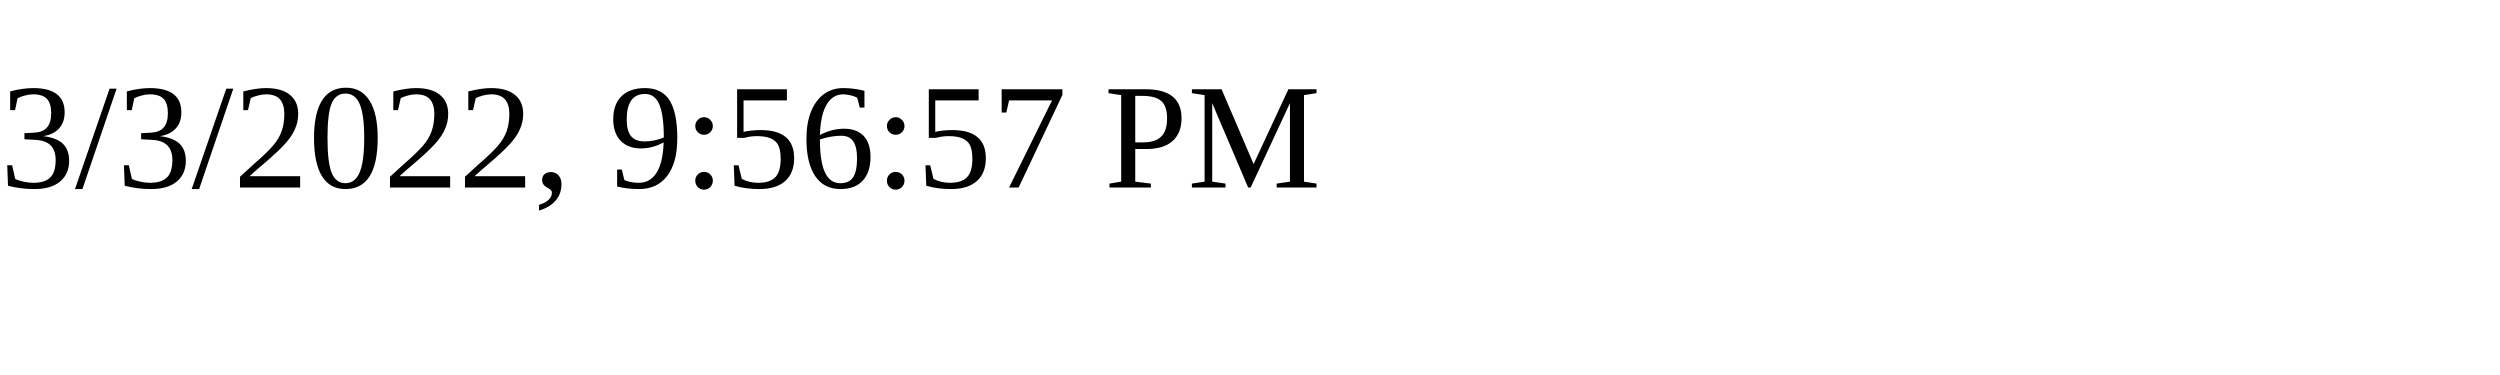
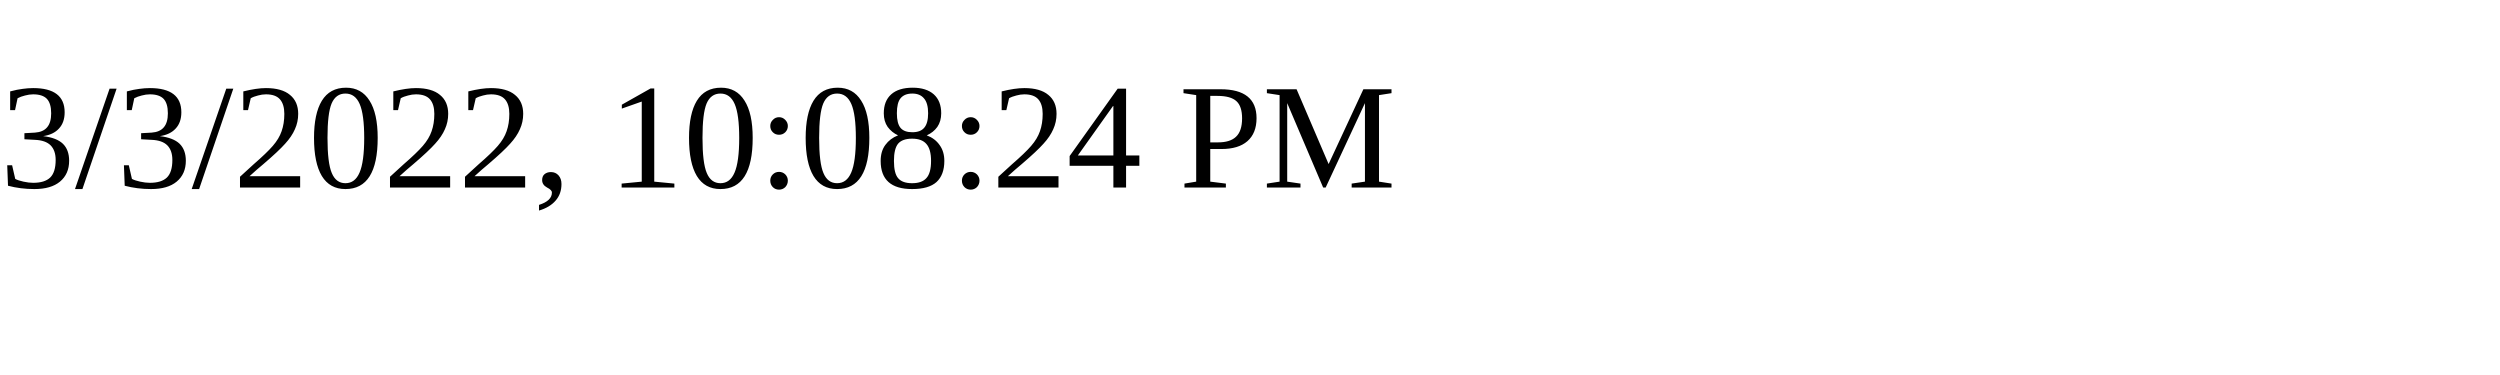
<svg xmlns="http://www.w3.org/2000/svg" height="30" width="200">
-   <text x="0" y="15">3/3/2022, 9:56:57 PM</text>
+   <text x="0" y="15">3/3/2022, 10:08:24 PM</text>
</svg>
